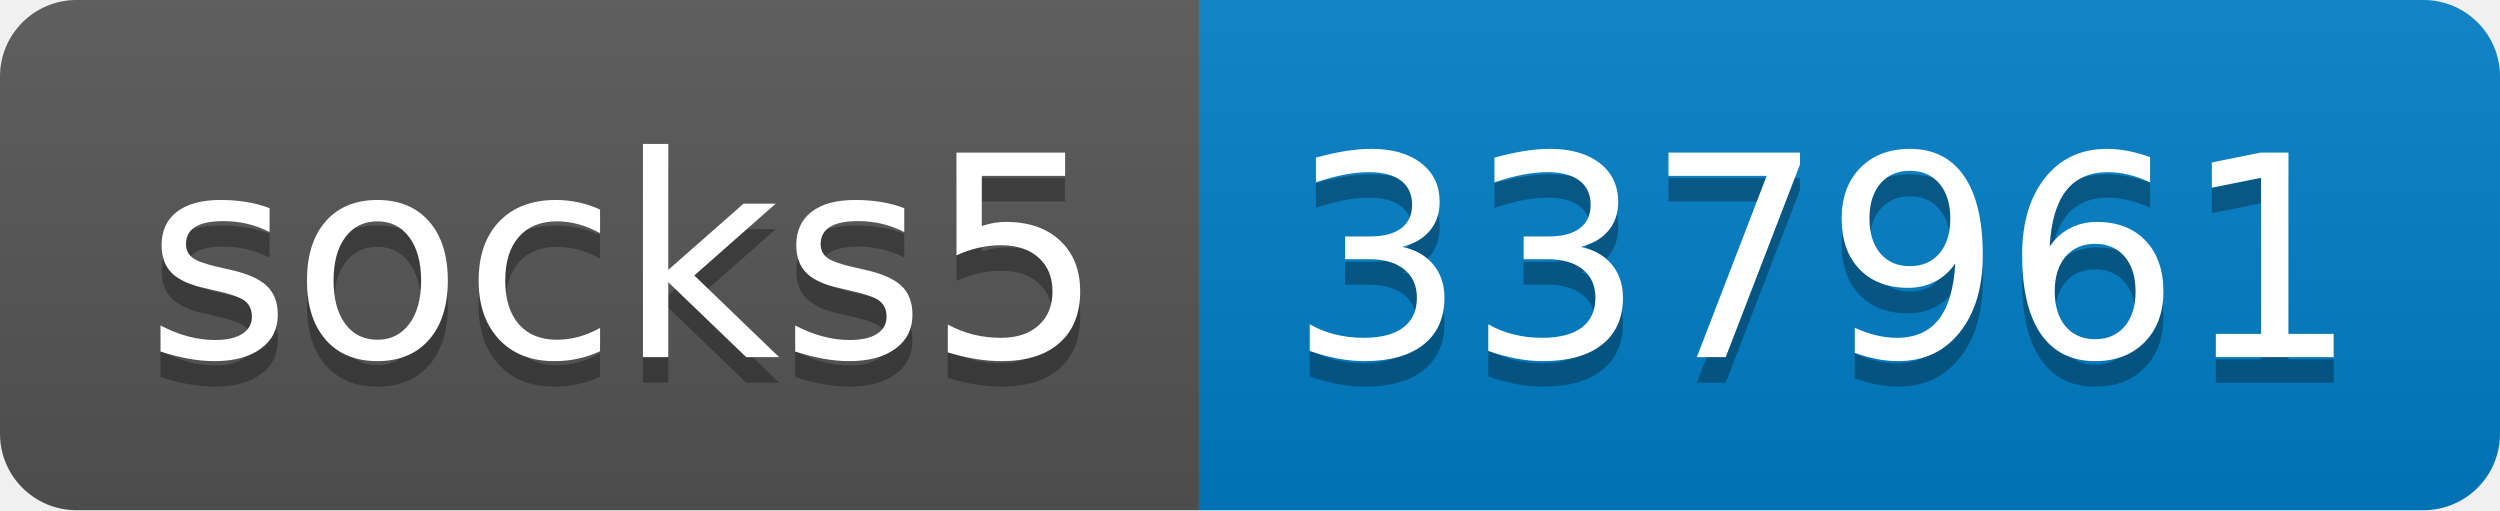
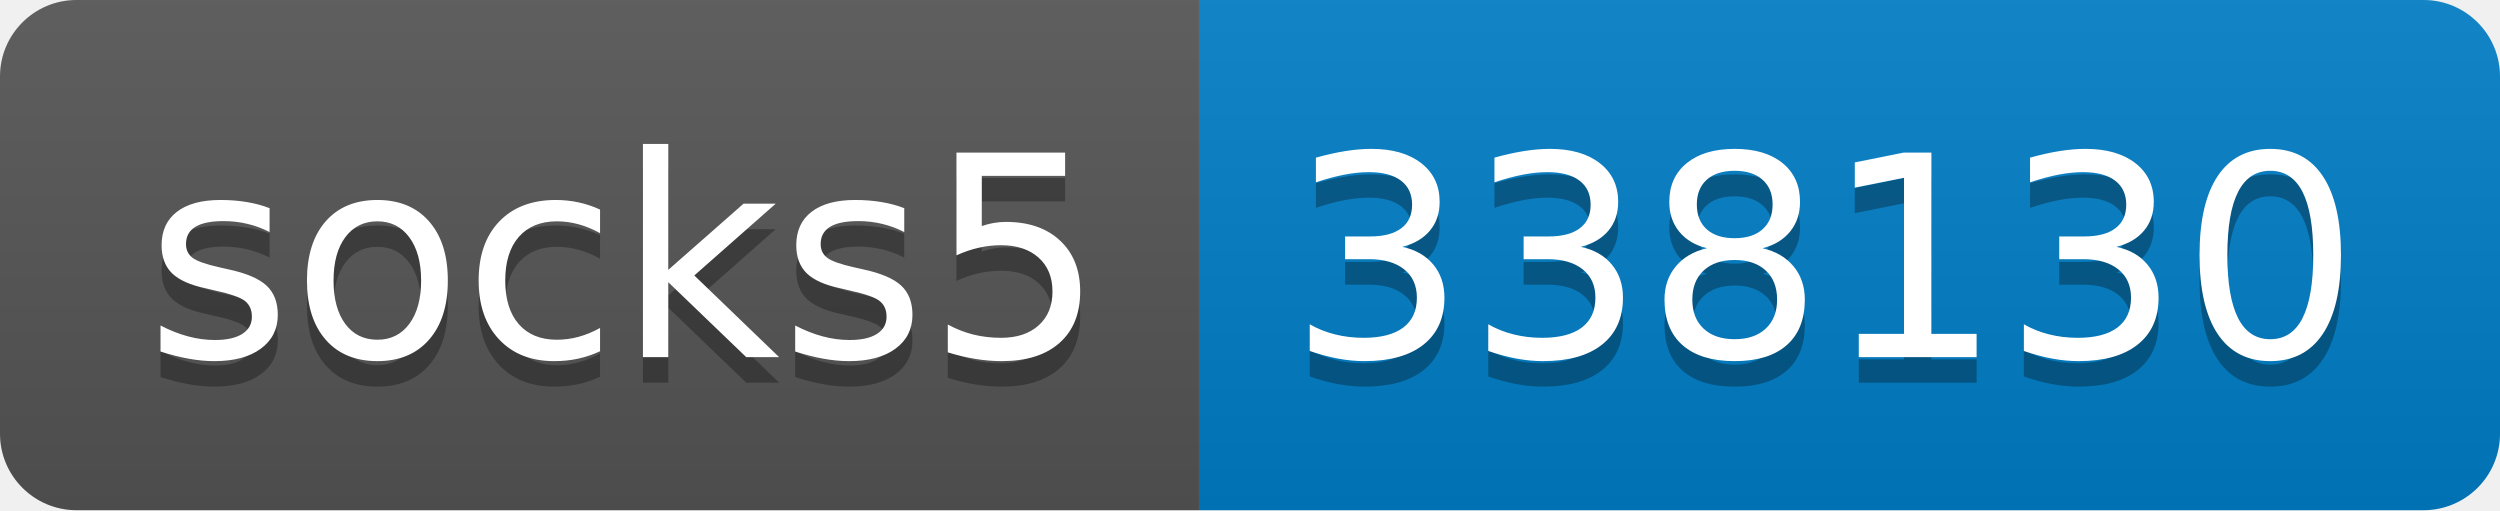
- <svg xmlns="http://www.w3.org/2000/svg" width="98" height="20" role="img" aria-label="socks5: 337961">
+ <svg xmlns="http://www.w3.org/2000/svg" width="98" height="20" role="img" aria-label="socks5: 338130">
  <linearGradient id="s" x2="0" y2="100%">
    <stop offset="0" stop-color="#bbb" stop-opacity=".1" />
    <stop offset="1" stop-opacity=".1" />
  </linearGradient>
  <clipPath id="r">
    <rect width="98" height="20" rx="3" fill="#fff" />
  </clipPath>
  <g clip-path="url(#r)">
    <rect width="47" height="20" fill="#555" />
    <rect x="47" width="51" height="20" fill="#007ec6" />
    <rect width="98" height="20" fill="url(#s)" />
  </g>
  <g fill="#fff" text-anchor="middle" font-family="Verdana,Geneva,DejaVu Sans,sans-serif" text-rendering="geometricPrecision" font-size="110">
    <text aria-hidden="true" x="245" y="150" fill="#010101" fill-opacity=".3" transform="scale(.1)" textLength="370">socks5</text>
    <text x="245" y="140" transform="scale(.1)" fill="#fff" textLength="370">socks5</text>
-     <text aria-hidden="true" x="715" y="150" fill="#010101" fill-opacity=".3" transform="scale(.1)" textLength="410">337961</text>
-     <text x="715" y="140" transform="scale(.1)" fill="#fff" textLength="410">337961</text>
+     <text aria-hidden="true" x="715" y="150" fill="#010101" fill-opacity=".3" transform="scale(.1)" textLength="410">338130</text>
+     <text x="715" y="140" transform="scale(.1)" fill="#fff" textLength="410">338130</text>
  </g>
</svg>
